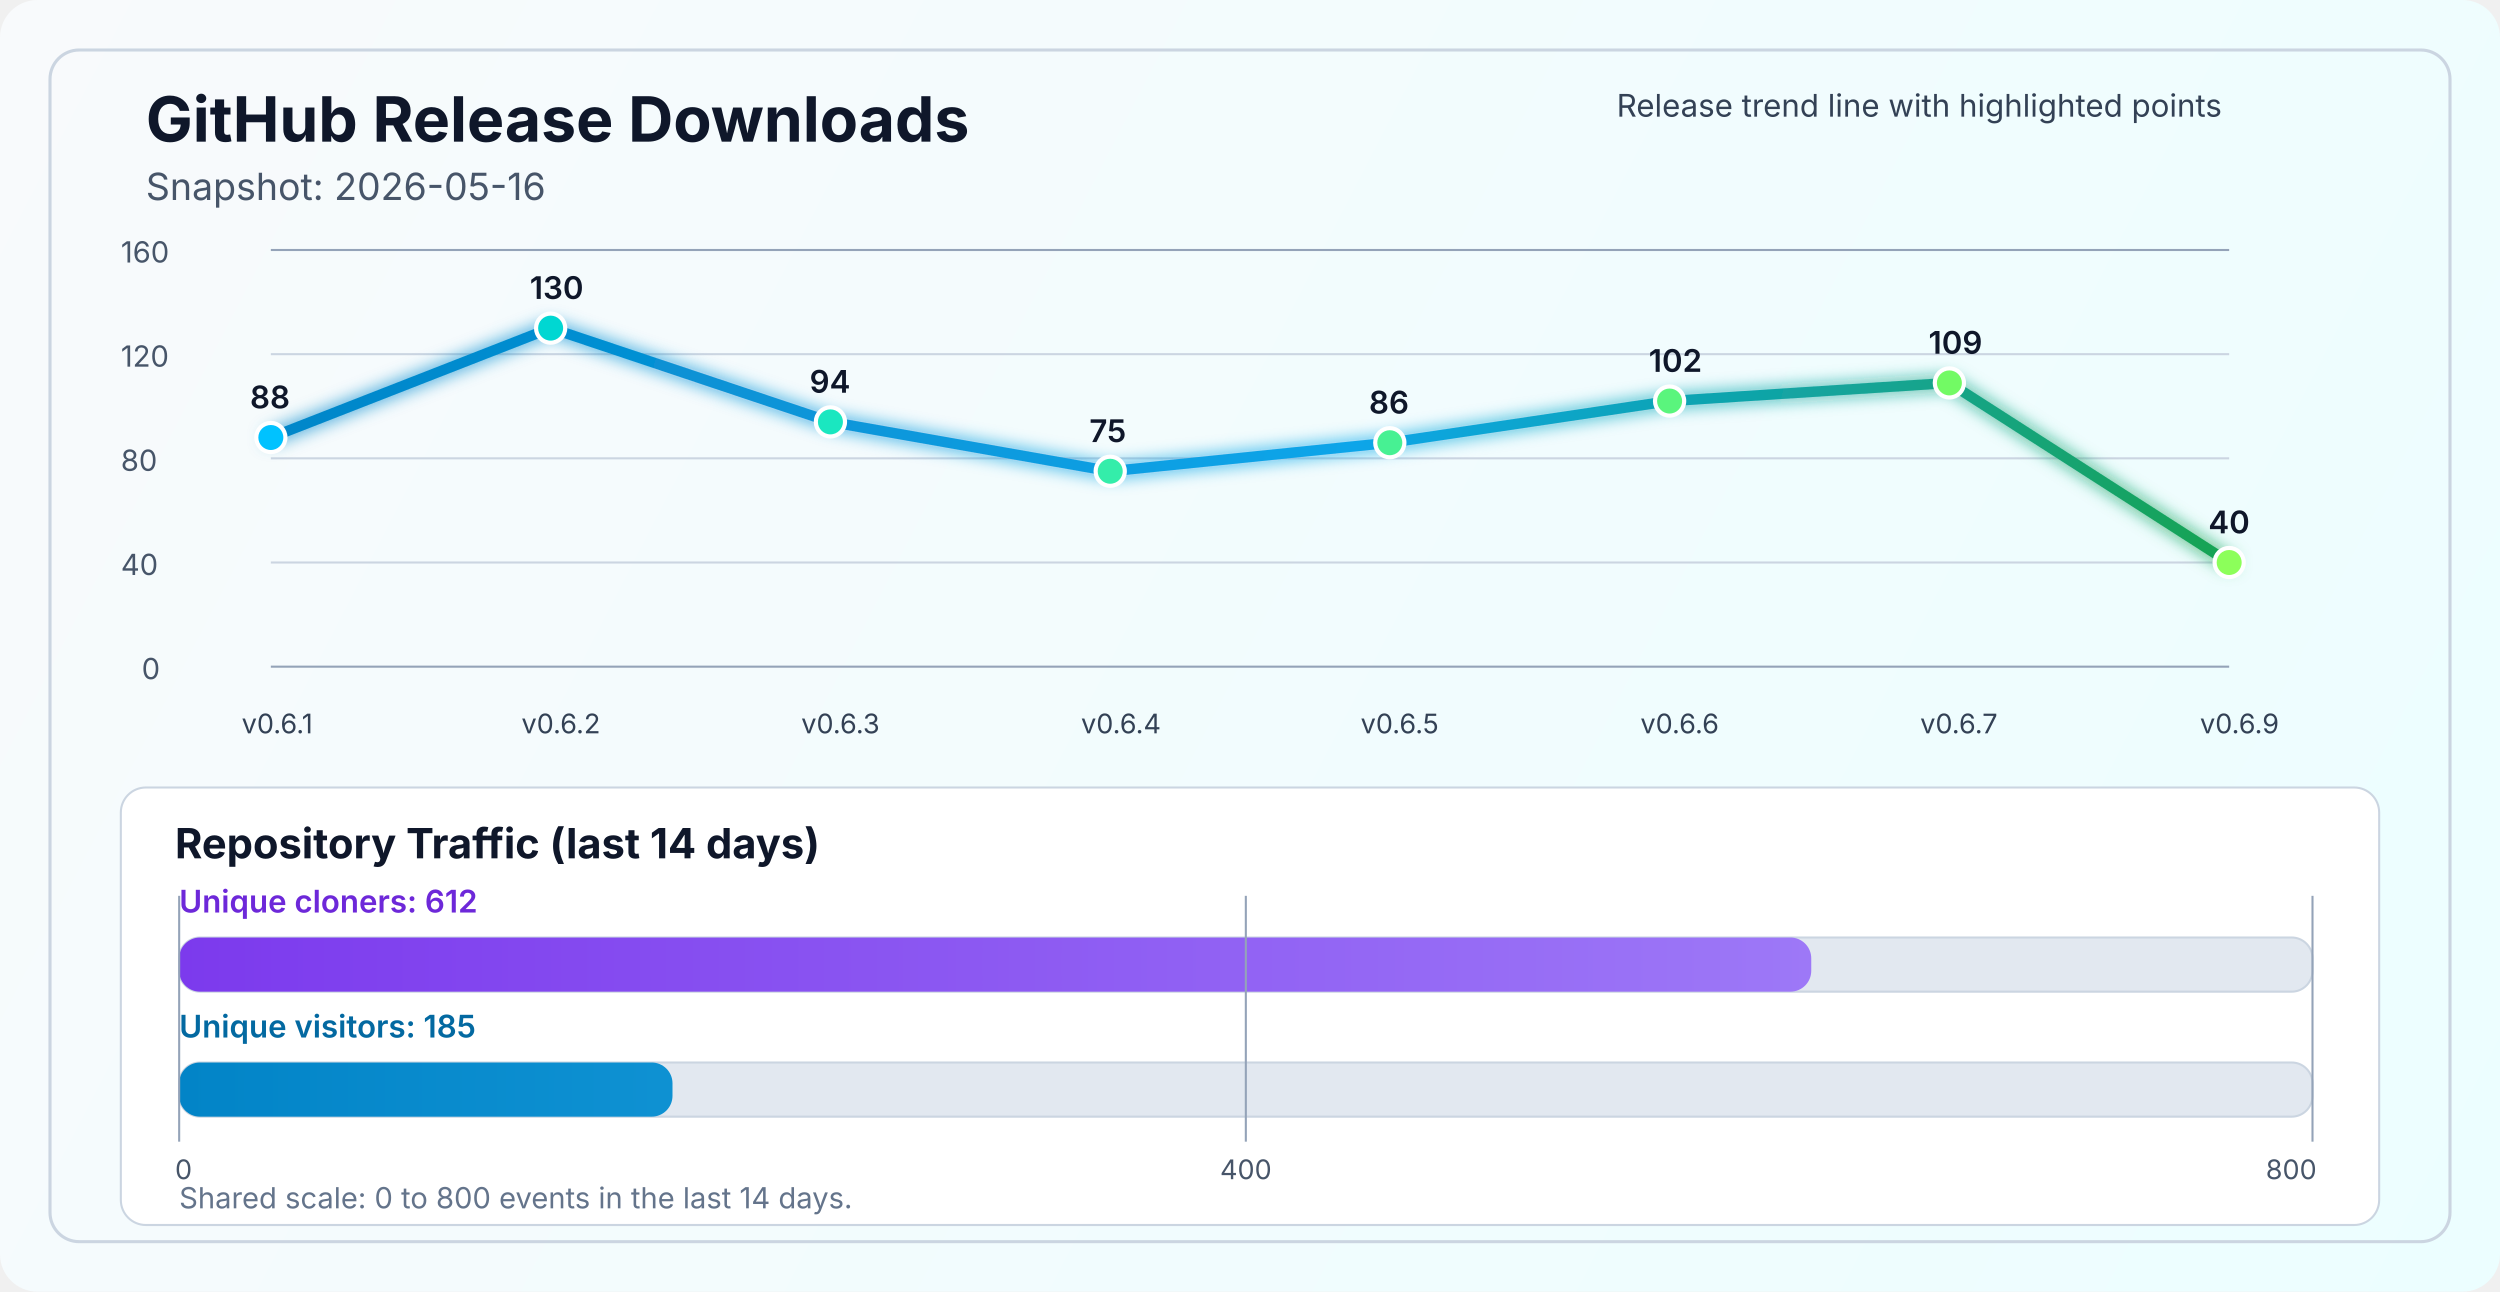
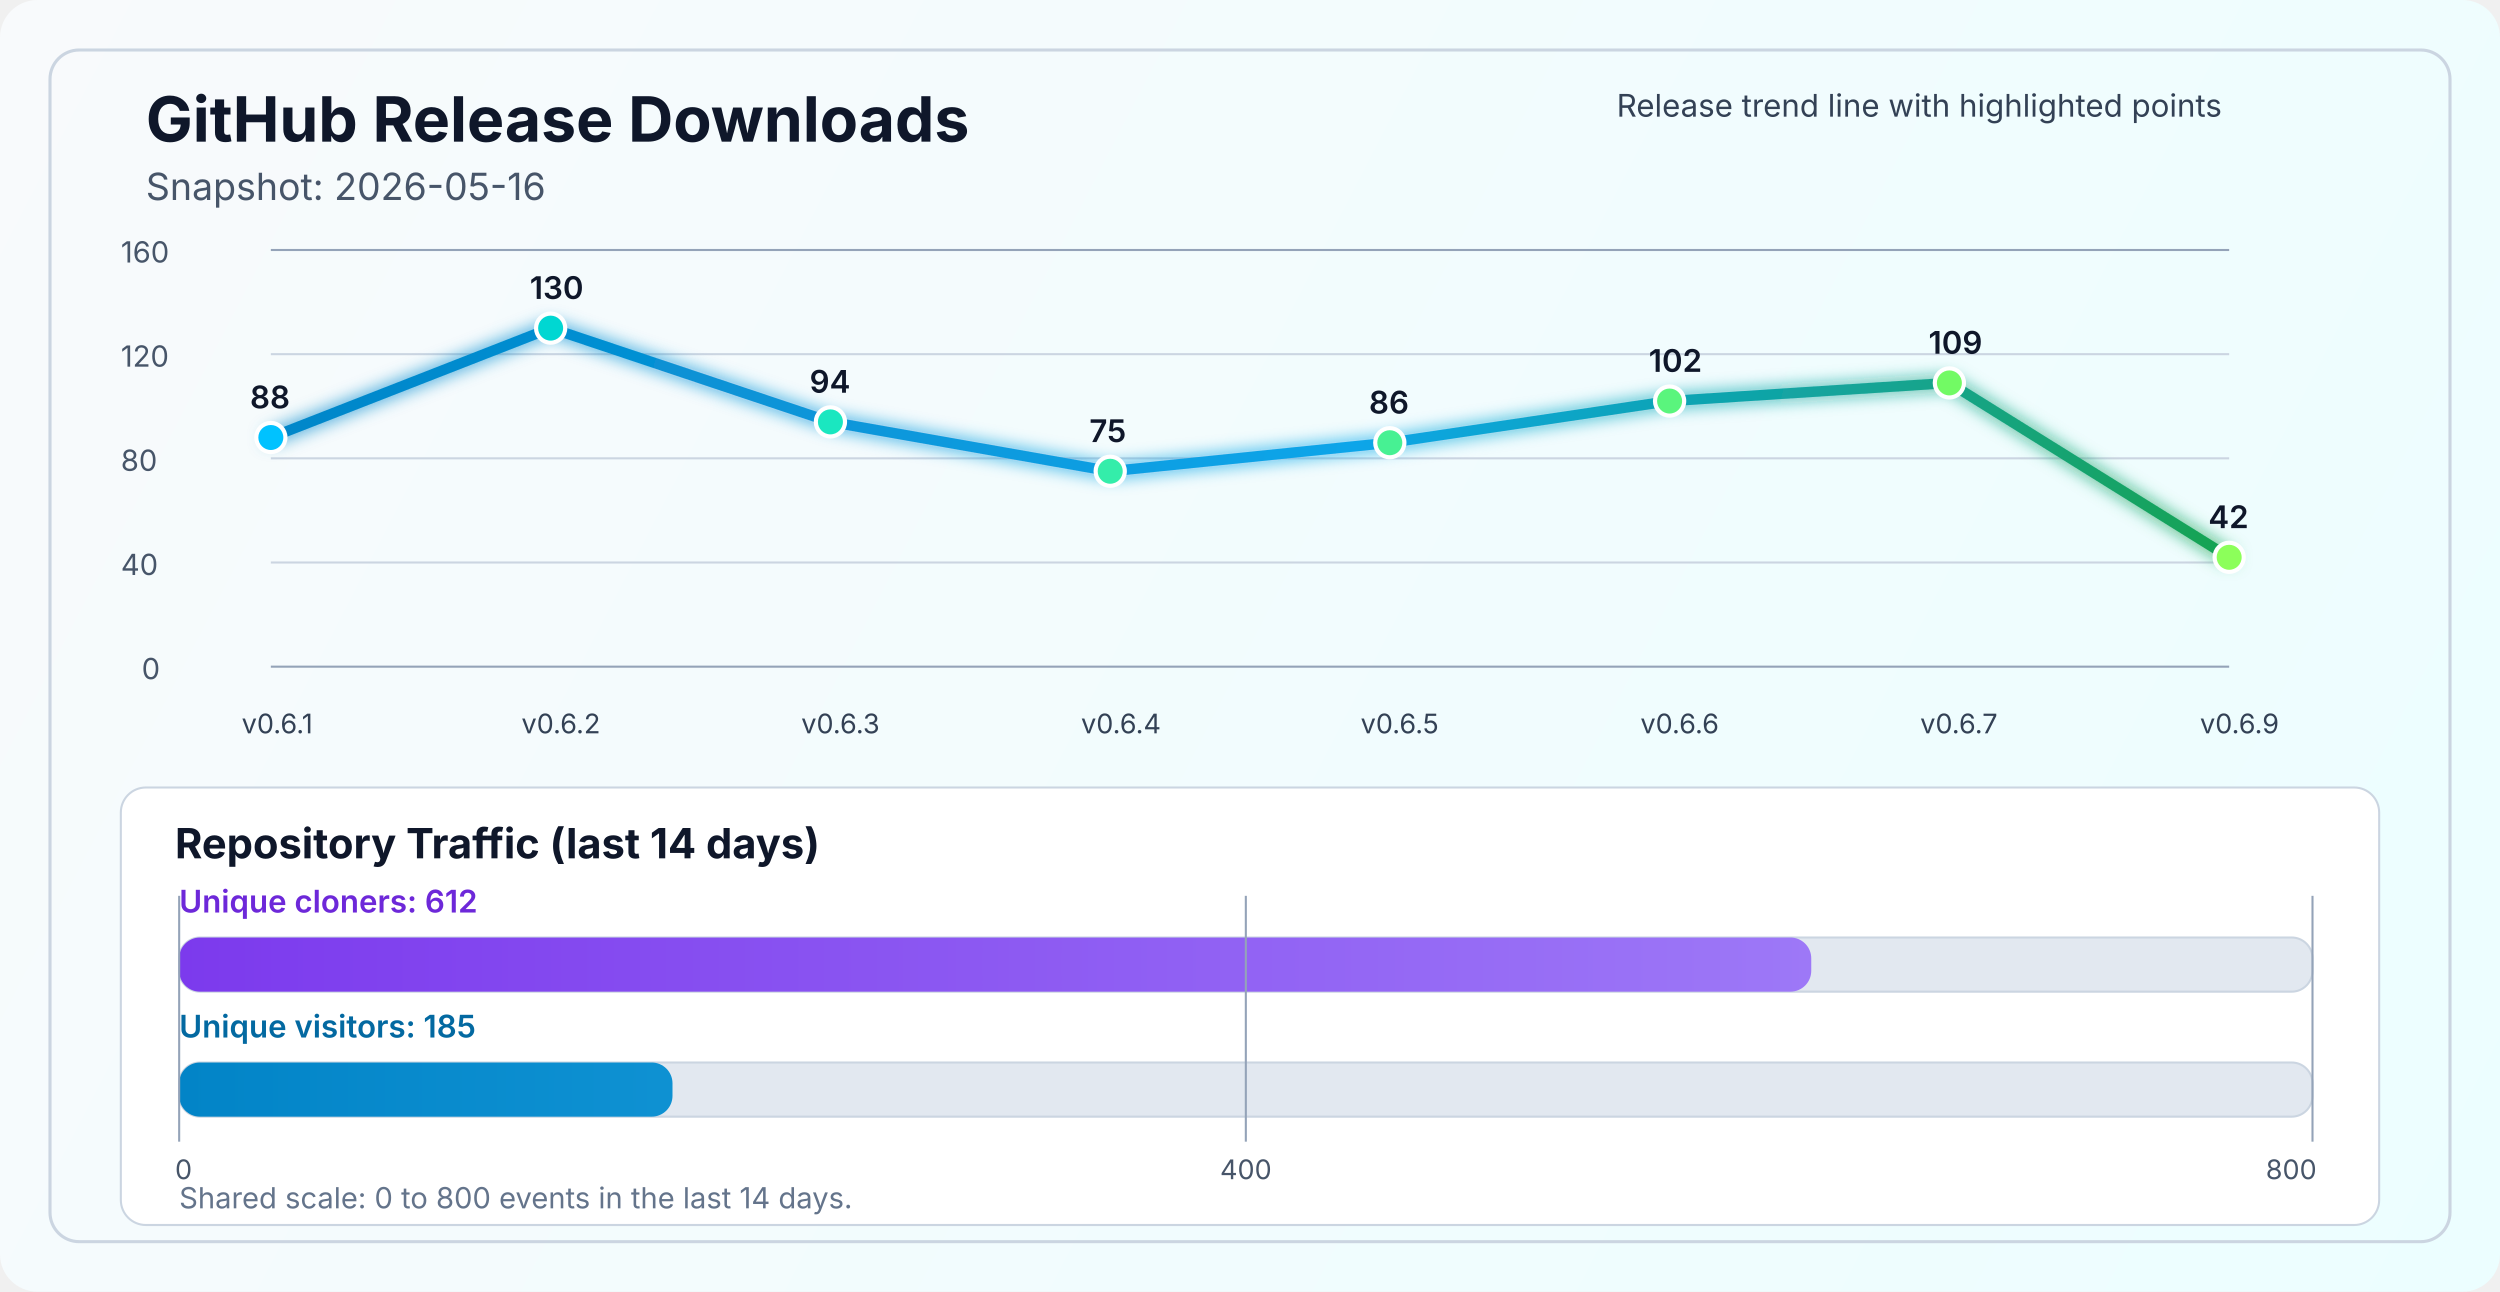
<svg xmlns="http://www.w3.org/2000/svg" width="1200" height="620" viewBox="0 0 1200 620" fill="none" role="img" aria-labelledby="title desc">
  <defs>
    <linearGradient id="bg" x1="0" y1="0" x2="1200" y2="620" gradientUnits="userSpaceOnUse">
      <stop stop-color="#F8FAFC" />
      <stop offset="1" stop-color="#ECFEFF" />
    </linearGradient>
    <linearGradient id="line" x1="130" y1="86" x2="1070" y2="340" gradientUnits="userSpaceOnUse">
      <stop stop-color="#0284C7" />
      <stop offset="0.55" stop-color="#0EA5E9" />
      <stop offset="1" stop-color="#16A34A" />
    </linearGradient>
    <linearGradient id="cloneFill" x1="86" y1="450" x2="1110" y2="450" gradientUnits="userSpaceOnUse">
      <stop stop-color="#7C3AED" />
      <stop offset="1" stop-color="#A78BFA" />
    </linearGradient>
    <linearGradient id="viewFill" x1="86" y1="482" x2="1110" y2="482" gradientUnits="userSpaceOnUse">
      <stop stop-color="#0284C7" />
      <stop offset="1" stop-color="#38BDF8" />
    </linearGradient>
    <filter id="glow" x="-50%" y="-50%" width="200%" height="200%">
      <feGaussianBlur stdDeviation="4" result="blur" />
      <feMerge>
        <feMergeNode in="blur" />
        <feMergeNode in="SourceGraphic" />
      </feMerge>
    </filter>
  </defs>
  <rect width="1200" height="620" rx="18" fill="url(#bg)" />
  <rect x="24" y="24" width="1152" height="572" rx="14" stroke="#CBD5E1" stroke-width="1.5" />
  <text x="70" y="68" fill="#0F172A" font-size="30" font-family="SF Pro Display, -apple-system, BlinkMacSystemFont, Segoe UI, sans-serif" font-weight="700">GitHub Release Downloads</text>
  <text x="70" y="96" fill="#475569" font-size="18" font-family="SF Pro Text, -apple-system, BlinkMacSystemFont, Segoe UI, sans-serif">Snapshot: 2026-05-16</text>
  <line x1="130" y1="320.0" x2="1070" y2="320.0" stroke="#94A3B8" stroke-width="1" />
  <line x1="130" y1="270.0" x2="1070" y2="270.0" stroke="#CBD5E1" stroke-width="1" />
  <line x1="130" y1="220.0" x2="1070" y2="220.0" stroke="#CBD5E1" stroke-width="1" />
  <line x1="130" y1="170.0" x2="1070" y2="170.0" stroke="#CBD5E1" stroke-width="1" />
  <line x1="130" y1="120.0" x2="1070" y2="120.0" stroke="#94A3B8" stroke-width="1" />
  <text x="68" y="326.0" fill="#475569" font-size="14" font-family="SF Pro Text, -apple-system, BlinkMacSystemFont, Segoe UI, sans-serif">0</text>
  <text x="58" y="276.0" fill="#475569" font-size="14" font-family="SF Pro Text, -apple-system, BlinkMacSystemFont, Segoe UI, sans-serif">40</text>
  <text x="58" y="226.0" fill="#475569" font-size="14" font-family="SF Pro Text, -apple-system, BlinkMacSystemFont, Segoe UI, sans-serif">80</text>
  <text x="58" y="176.0" fill="#475569" font-size="14" font-family="SF Pro Text, -apple-system, BlinkMacSystemFont, Segoe UI, sans-serif">120</text>
  <text x="58" y="126.0" fill="#475569" font-size="14" font-family="SF Pro Text, -apple-system, BlinkMacSystemFont, Segoe UI, sans-serif">160</text>
-   <polyline points="130.0,210.0 264.3,157.5 398.6,202.5 532.9,226.2 667.1,212.5 801.4,192.5 935.7,183.8 1070.0,270.0" fill="none" stroke="url(#line)" stroke-width="5" stroke-linecap="round" stroke-linejoin="round" filter="url(#glow)" />
+   <polyline points="130.0,210.0 264.3,157.5 398.6,202.5 532.9,226.2 667.1,212.5 801.4,192.5 935.7,183.8 1070.0,267.5" fill="none" stroke="url(#line)" stroke-width="5" stroke-linecap="round" stroke-linejoin="round" filter="url(#glow)" />
  <circle cx="130.0" cy="210.0" r="7" fill="#00C2FF" stroke="#FFFFFF" stroke-width="2" />
  <circle cx="264.3" cy="157.5" r="7" fill="#00D7D2" stroke="#FFFFFF" stroke-width="2" />
  <circle cx="398.6" cy="202.5" r="7" fill="#1AE7C0" stroke="#FFFFFF" stroke-width="2" />
  <circle cx="532.9" cy="226.2" r="7" fill="#34EDAA" stroke="#FFFFFF" stroke-width="2" />
  <circle cx="667.1" cy="212.5" r="7" fill="#47F193" stroke="#FFFFFF" stroke-width="2" />
  <circle cx="801.4" cy="192.5" r="7" fill="#5AF57D" stroke="#FFFFFF" stroke-width="2" />
  <circle cx="935.7" cy="183.8" r="7" fill="#72FA64" stroke="#FFFFFF" stroke-width="2" />
-   <circle cx="1070.0" cy="270.0" r="7" fill="#8CFF5A" stroke="#FFFFFF" stroke-width="2" />
+   <circle cx="1070.0" cy="267.5" r="7" fill="#8CFF5A" stroke="#FFFFFF" stroke-width="2" />
  <text x="116.0" y="352" fill="#334155" font-size="13" font-family="SF Pro Text, -apple-system, BlinkMacSystemFont, Segoe UI, sans-serif">v0.6.1</text>
  <text x="250.3" y="352" fill="#334155" font-size="13" font-family="SF Pro Text, -apple-system, BlinkMacSystemFont, Segoe UI, sans-serif">v0.6.2</text>
  <text x="384.6" y="352" fill="#334155" font-size="13" font-family="SF Pro Text, -apple-system, BlinkMacSystemFont, Segoe UI, sans-serif">v0.6.3</text>
  <text x="518.9" y="352" fill="#334155" font-size="13" font-family="SF Pro Text, -apple-system, BlinkMacSystemFont, Segoe UI, sans-serif">v0.6.4</text>
  <text x="653.1" y="352" fill="#334155" font-size="13" font-family="SF Pro Text, -apple-system, BlinkMacSystemFont, Segoe UI, sans-serif">v0.6.5</text>
  <text x="787.4" y="352" fill="#334155" font-size="13" font-family="SF Pro Text, -apple-system, BlinkMacSystemFont, Segoe UI, sans-serif">v0.6.6</text>
  <text x="921.7" y="352" fill="#334155" font-size="13" font-family="SF Pro Text, -apple-system, BlinkMacSystemFont, Segoe UI, sans-serif">v0.6.7</text>
  <text x="1056.0" y="352" fill="#334155" font-size="13" font-family="SF Pro Text, -apple-system, BlinkMacSystemFont, Segoe UI, sans-serif">v0.6.9</text>
  <text x="120.0" y="196.0" fill="#0F172A" font-size="15" font-family="SF Pro Text, -apple-system, BlinkMacSystemFont, Segoe UI, sans-serif" font-weight="600">88</text>
  <text x="254.3" y="143.5" fill="#0F172A" font-size="15" font-family="SF Pro Text, -apple-system, BlinkMacSystemFont, Segoe UI, sans-serif" font-weight="600">130</text>
  <text x="388.6" y="188.5" fill="#0F172A" font-size="15" font-family="SF Pro Text, -apple-system, BlinkMacSystemFont, Segoe UI, sans-serif" font-weight="600">94</text>
  <text x="522.9" y="212.2" fill="#0F172A" font-size="15" font-family="SF Pro Text, -apple-system, BlinkMacSystemFont, Segoe UI, sans-serif" font-weight="600">75</text>
  <text x="657.1" y="198.5" fill="#0F172A" font-size="15" font-family="SF Pro Text, -apple-system, BlinkMacSystemFont, Segoe UI, sans-serif" font-weight="600">86</text>
  <text x="791.4" y="178.5" fill="#0F172A" font-size="15" font-family="SF Pro Text, -apple-system, BlinkMacSystemFont, Segoe UI, sans-serif" font-weight="600">102</text>
  <text x="925.7" y="169.8" fill="#0F172A" font-size="15" font-family="SF Pro Text, -apple-system, BlinkMacSystemFont, Segoe UI, sans-serif" font-weight="600">109</text>
-   <text x="1060.0" y="256.0" fill="#0F172A" font-size="15" font-family="SF Pro Text, -apple-system, BlinkMacSystemFont, Segoe UI, sans-serif" font-weight="600">40</text>
+   <text x="1060.0" y="253.5" fill="#0F172A" font-size="15" font-family="SF Pro Text, -apple-system, BlinkMacSystemFont, Segoe UI, sans-serif" font-weight="600">42</text>
  <text x="776" y="56" fill="#334155" font-size="15" font-family="SF Pro Text, -apple-system, BlinkMacSystemFont, Segoe UI, sans-serif">Release trend line with highlighted points</text>
  <rect x="58" y="378" width="1084" height="210" rx="12" fill="#FFFFFF" stroke="#CBD5E1" stroke-width="1" />
  <text x="84" y="412" fill="#0F172A" font-size="20" font-family="SF Pro Text, -apple-system, BlinkMacSystemFont, Segoe UI, sans-serif" font-weight="700">Repository Traffic (last 14 days)</text>
  <text x="86" y="438" fill="#6D28D9" font-size="15" font-family="SF Pro Text, -apple-system, BlinkMacSystemFont, Segoe UI, sans-serif" font-weight="600">Unique cloners: 612</text>
  <rect x="86" y="450" width="1024" height="26" rx="10" fill="#E2E8F0" stroke="#CBD5E1" stroke-width="1" />
  <rect x="86" y="450" width="783.4" height="26" rx="10" fill="url(#cloneFill)" />
  <text x="86" y="498" fill="#0369A1" font-size="15" font-family="SF Pro Text, -apple-system, BlinkMacSystemFont, Segoe UI, sans-serif" font-weight="600">Unique visitors: 185</text>
  <rect x="86" y="510" width="1024" height="26" rx="10" fill="#E2E8F0" stroke="#CBD5E1" stroke-width="1" />
  <rect x="86" y="510" width="236.8" height="26" rx="10" fill="url(#viewFill)" />
  <line x1="86" y1="430" x2="86" y2="548" stroke="#94A3B8" stroke-width="1" />
  <line x1="598.0" y1="430" x2="598.0" y2="548" stroke="#94A3B8" stroke-width="1" />
  <line x1="1110" y1="430" x2="1110" y2="548" stroke="#94A3B8" stroke-width="1" />
  <text x="84" y="566" text-anchor="start" fill="#475569" font-size="13" font-family="SF Pro Text, -apple-system, BlinkMacSystemFont, Segoe UI, sans-serif">0</text>
  <text x="598.0" y="566" text-anchor="middle" fill="#475569" font-size="13" font-family="SF Pro Text, -apple-system, BlinkMacSystemFont, Segoe UI, sans-serif">400</text>
  <text x="1112" y="566" text-anchor="end" fill="#475569" font-size="13" font-family="SF Pro Text, -apple-system, BlinkMacSystemFont, Segoe UI, sans-serif">800</text>
  <text x="86" y="580" fill="#64748B" font-size="14" font-family="SF Pro Text, -apple-system, BlinkMacSystemFont, Segoe UI, sans-serif">Shared scale: 0 to 800 events in the last 14 days.</text>
</svg>
